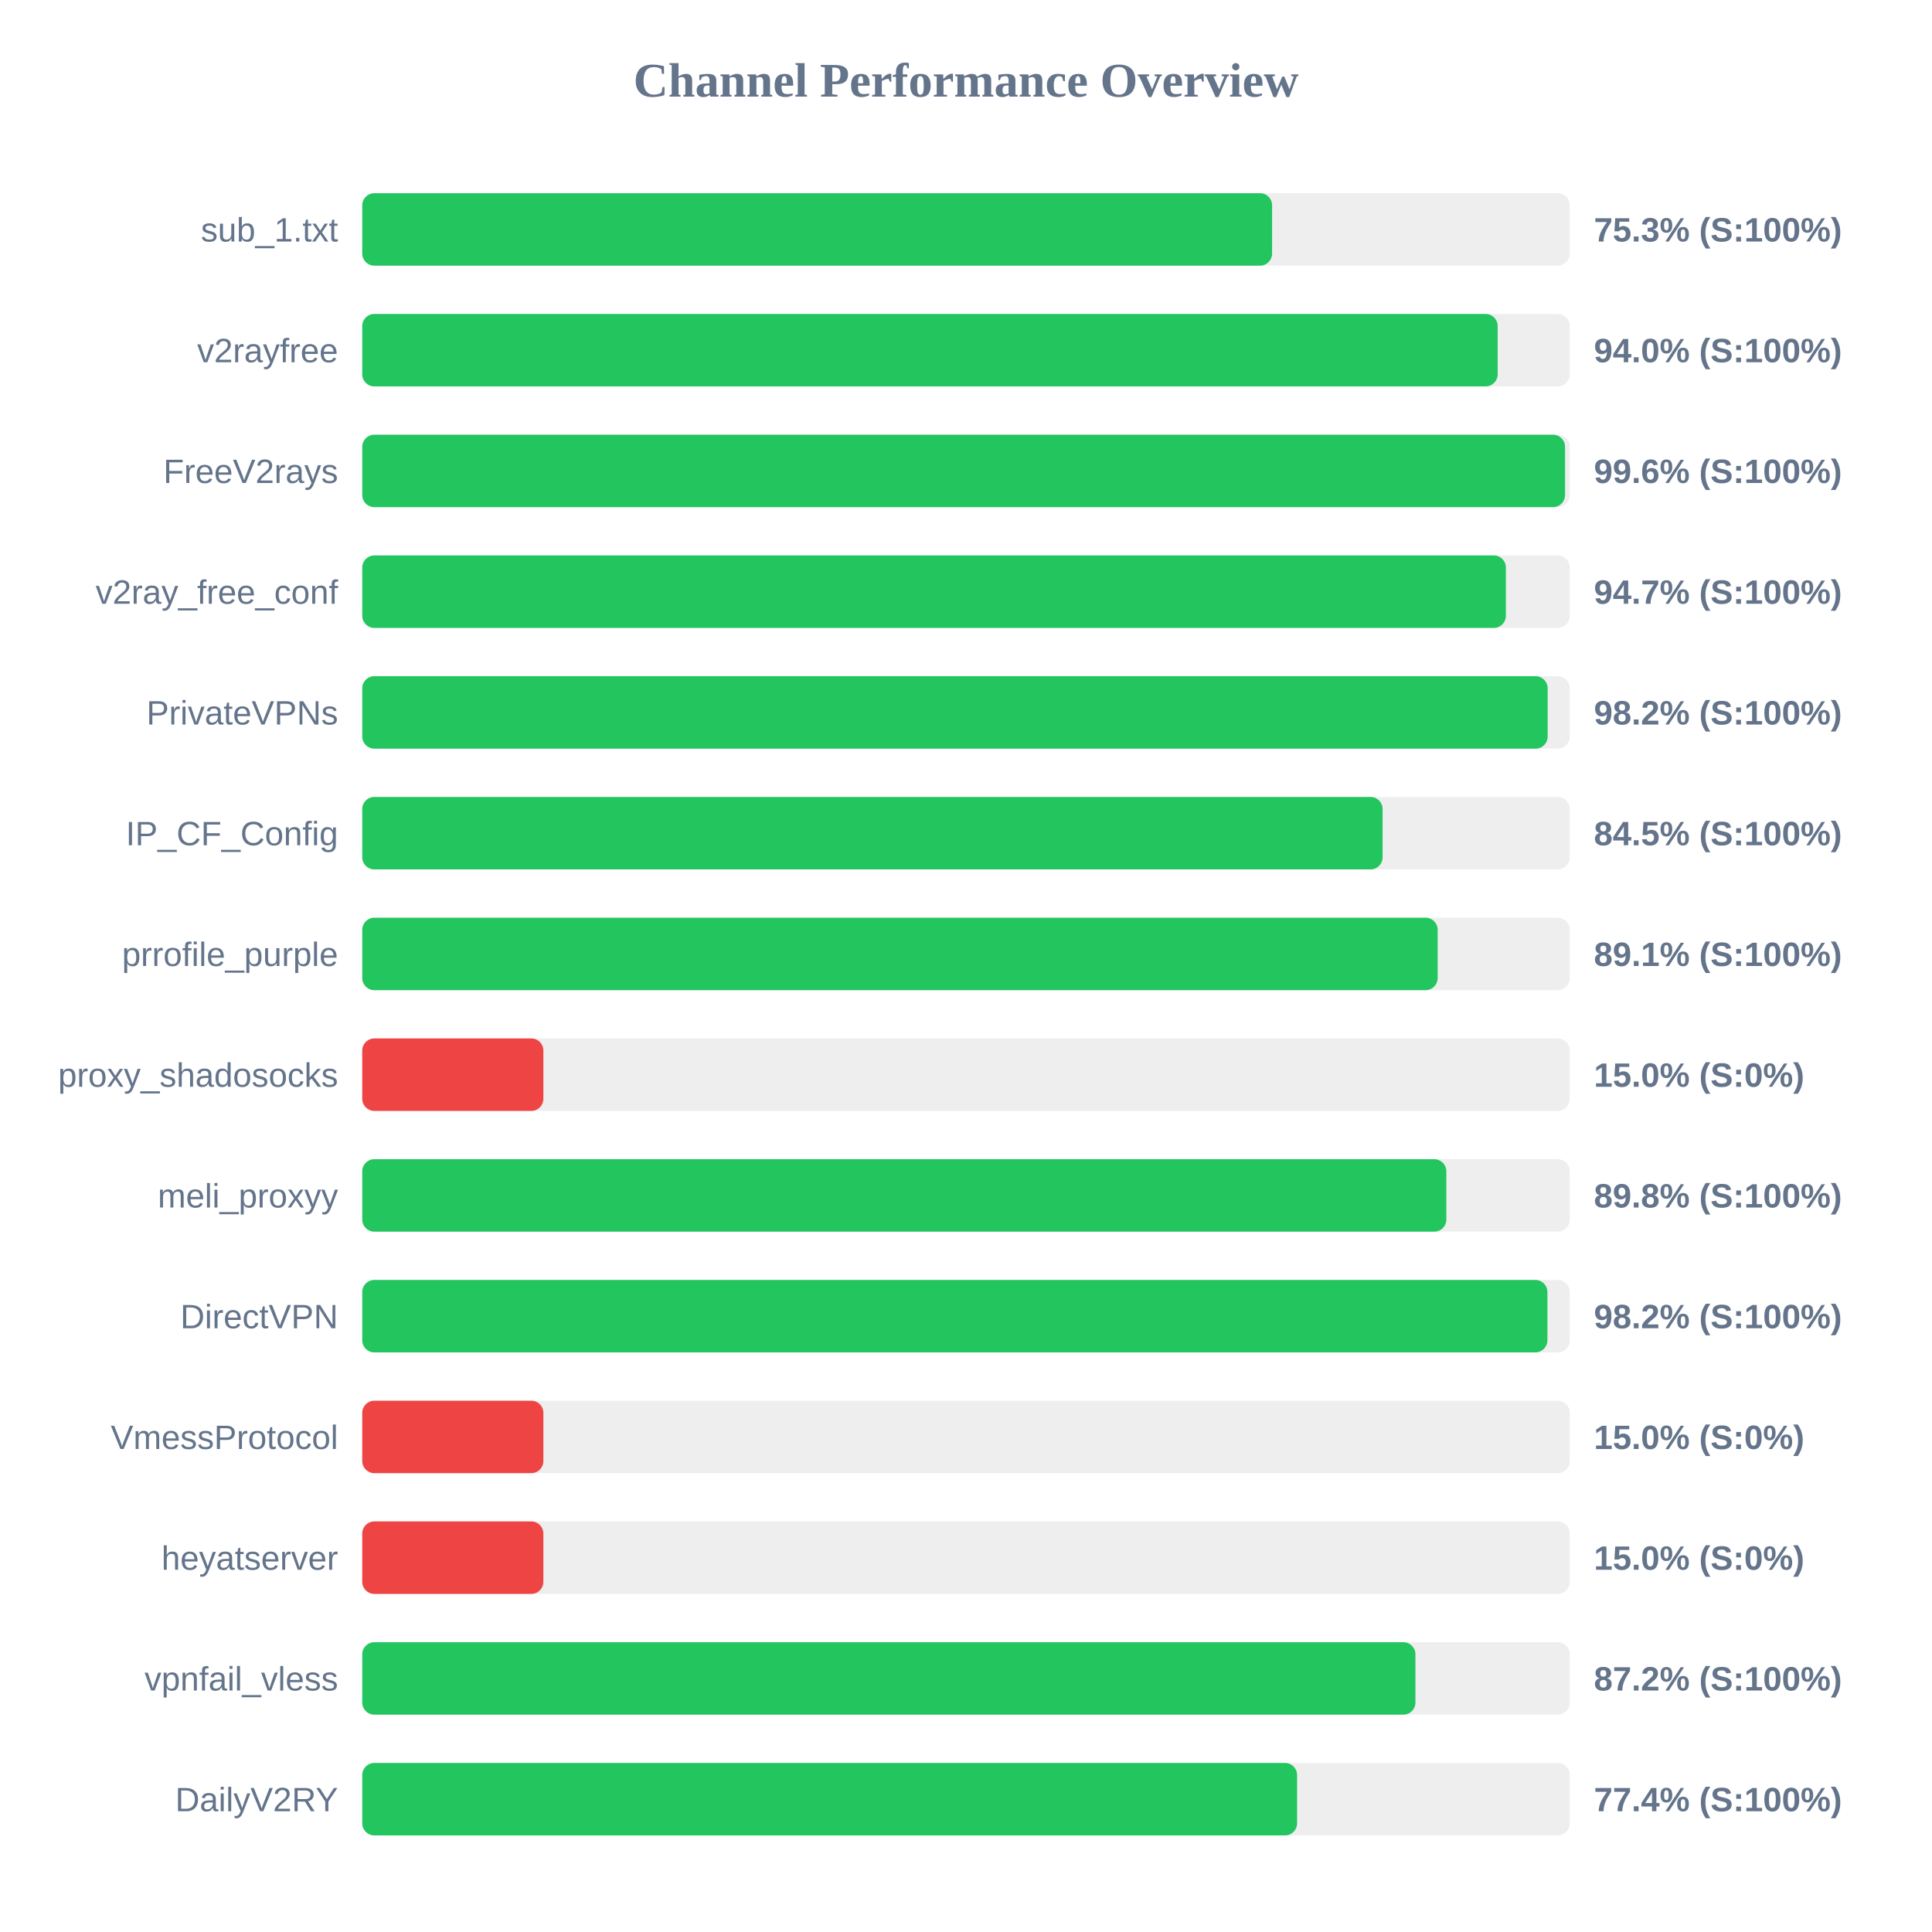
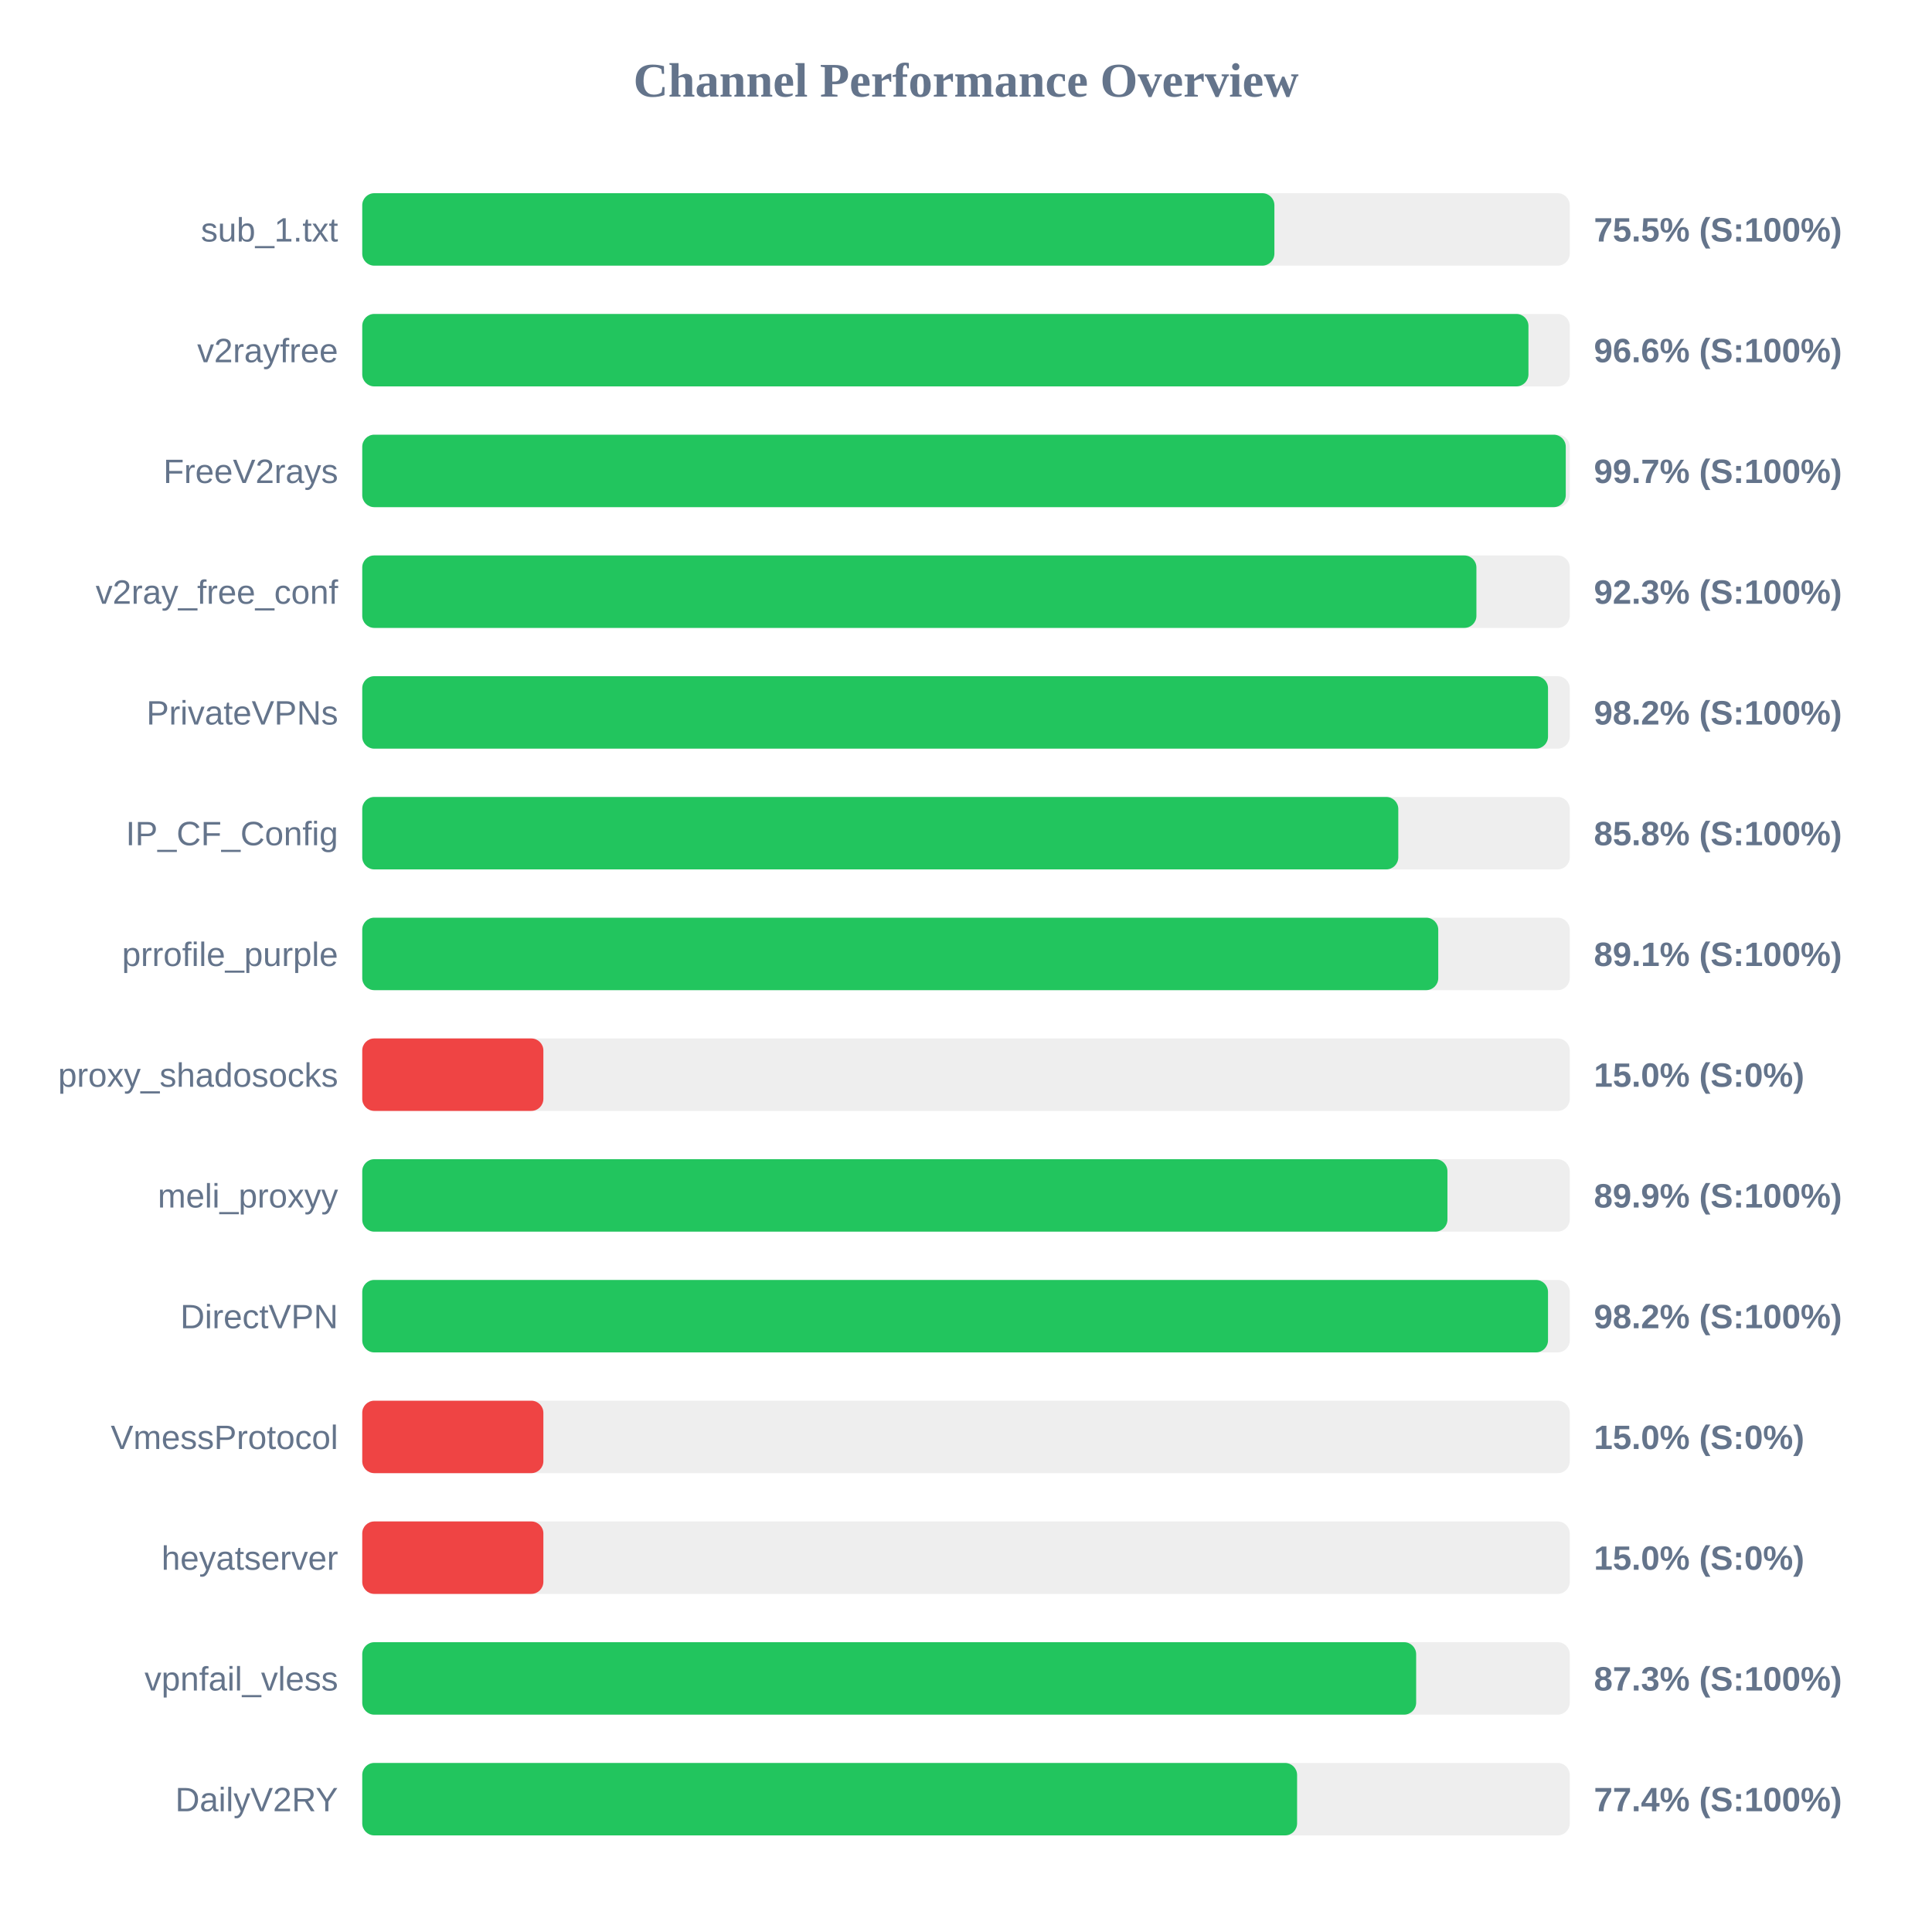
<svg xmlns="http://www.w3.org/2000/svg" width="800" height="800" version="1.1">
  <style>
        .row { font: 14px Arial; fill: #64748b; }
        .score { font: bold 14px Arial; fill: #64748b; }
    </style>
  <text x="400" y="40" text-anchor="middle" font-size="20px" font-weight="bold" fill="#64748b">Channel Performance Overview</text>
  <rect x="150" y="80" width="500" height="30" fill="#eee" rx="5" />
-   <rect x="150" y="80" width="376.75" height="30" fill="#22c55e" rx="5" />
+   <rect x="150" y="80" width="377.7" height="30" fill="#22c55e" rx="5" />
  <text x="140" y="100" text-anchor="end" class="row">sub_1.txt</text>
-   <text x="660" y="100" text-anchor="start" class="score">75.3% (S:100%)</text>
+   <text x="660" y="100" text-anchor="start" class="score">75.5% (S:100%)</text>
  <rect x="150" y="130" width="500" height="30" fill="#eee" rx="5" />
-   <rect x="150" y="130" width="470.15" height="30" fill="#22c55e" rx="5" />
+   <rect x="150" y="130" width="482.9" height="30" fill="#22c55e" rx="5" />
  <text x="140" y="150" text-anchor="end" class="row">v2rayfree</text>
-   <text x="660" y="150" text-anchor="start" class="score">94.0% (S:100%)</text>
+   <text x="660" y="150" text-anchor="start" class="score">96.6% (S:100%)</text>
  <rect x="150" y="180" width="500" height="30" fill="#eee" rx="5" />
-   <rect x="150" y="180" width="498.05" height="30" fill="#22c55e" rx="5" />
+   <rect x="150" y="180" width="498.35" height="30" fill="#22c55e" rx="5" />
  <text x="140" y="200" text-anchor="end" class="row">FreeV2rays</text>
-   <text x="660" y="200" text-anchor="start" class="score">99.6% (S:100%)</text>
+   <text x="660" y="200" text-anchor="start" class="score">99.7% (S:100%)</text>
  <rect x="150" y="230" width="500" height="30" fill="#eee" rx="5" />
-   <rect x="150" y="230" width="473.55" height="30" fill="#22c55e" rx="5" />
+   <rect x="150" y="230" width="461.35" height="30" fill="#22c55e" rx="5" />
  <text x="140" y="250" text-anchor="end" class="row">v2ray_free_conf</text>
-   <text x="660" y="250" text-anchor="start" class="score">94.7% (S:100%)</text>
+   <text x="660" y="250" text-anchor="start" class="score">92.3% (S:100%)</text>
  <rect x="150" y="280" width="500" height="30" fill="#eee" rx="5" />
-   <rect x="150" y="280" width="490.85" height="30" fill="#22c55e" rx="5" />
+   <rect x="150" y="280" width="491.0" height="30" fill="#22c55e" rx="5" />
  <text x="140" y="300" text-anchor="end" class="row">PrivateVPNs</text>
  <text x="660" y="300" text-anchor="start" class="score">98.2% (S:100%)</text>
  <rect x="150" y="330" width="500" height="30" fill="#eee" rx="5" />
-   <rect x="150" y="330" width="422.5" height="30" fill="#22c55e" rx="5" />
+   <rect x="150" y="330" width="429.0" height="30" fill="#22c55e" rx="5" />
  <text x="140" y="350" text-anchor="end" class="row">IP_CF_Config</text>
-   <text x="660" y="350" text-anchor="start" class="score">84.5% (S:100%)</text>
+   <text x="660" y="350" text-anchor="start" class="score">85.8% (S:100%)</text>
  <rect x="150" y="380" width="500" height="30" fill="#eee" rx="5" />
-   <rect x="150" y="380" width="445.3" height="30" fill="#22c55e" rx="5" />
+   <rect x="150" y="380" width="445.55" height="30" fill="#22c55e" rx="5" />
  <text x="140" y="400" text-anchor="end" class="row">prrofile_purple</text>
  <text x="660" y="400" text-anchor="start" class="score">89.1% (S:100%)</text>
  <rect x="150" y="430" width="500" height="30" fill="#eee" rx="5" />
  <rect x="150" y="430" width="75.0" height="30" fill="#ef4444" rx="5" />
  <text x="140" y="450" text-anchor="end" class="row">proxy_shadosocks</text>
  <text x="660" y="450" text-anchor="start" class="score">15.0% (S:0%)</text>
  <rect x="150" y="480" width="500" height="30" fill="#eee" rx="5" />
-   <rect x="150" y="480" width="448.9" height="30" fill="#22c55e" rx="5" />
+   <rect x="150" y="480" width="449.35" height="30" fill="#22c55e" rx="5" />
  <text x="140" y="500" text-anchor="end" class="row">meli_proxyy</text>
-   <text x="660" y="500" text-anchor="start" class="score">89.8% (S:100%)</text>
+   <text x="660" y="500" text-anchor="start" class="score">89.9% (S:100%)</text>
  <rect x="150" y="530" width="500" height="30" fill="#eee" rx="5" />
-   <rect x="150" y="530" width="490.75" height="30" fill="#22c55e" rx="5" />
+   <rect x="150" y="530" width="491.0" height="30" fill="#22c55e" rx="5" />
  <text x="140" y="550" text-anchor="end" class="row">DirectVPN</text>
  <text x="660" y="550" text-anchor="start" class="score">98.2% (S:100%)</text>
  <rect x="150" y="580" width="500" height="30" fill="#eee" rx="5" />
  <rect x="150" y="580" width="75.0" height="30" fill="#ef4444" rx="5" />
  <text x="140" y="600" text-anchor="end" class="row">VmessProtocol</text>
  <text x="660" y="600" text-anchor="start" class="score">15.0% (S:0%)</text>
  <rect x="150" y="630" width="500" height="30" fill="#eee" rx="5" />
  <rect x="150" y="630" width="75.0" height="30" fill="#ef4444" rx="5" />
  <text x="140" y="650" text-anchor="end" class="row">heyatserver</text>
  <text x="660" y="650" text-anchor="start" class="score">15.0% (S:0%)</text>
  <rect x="150" y="680" width="500" height="30" fill="#eee" rx="5" />
-   <rect x="150" y="680" width="436.1" height="30" fill="#22c55e" rx="5" />
+   <rect x="150" y="680" width="436.4" height="30" fill="#22c55e" rx="5" />
  <text x="140" y="700" text-anchor="end" class="row">vpnfail_vless</text>
-   <text x="660" y="700" text-anchor="start" class="score">87.2% (S:100%)</text>
+   <text x="660" y="700" text-anchor="start" class="score">87.3% (S:100%)</text>
  <rect x="150" y="730" width="500" height="30" fill="#eee" rx="5" />
  <rect x="150" y="730" width="387.1" height="30" fill="#22c55e" rx="5" />
  <text x="140" y="750" text-anchor="end" class="row">DailyV2RY</text>
  <text x="660" y="750" text-anchor="start" class="score">77.4% (S:100%)</text>
</svg>
